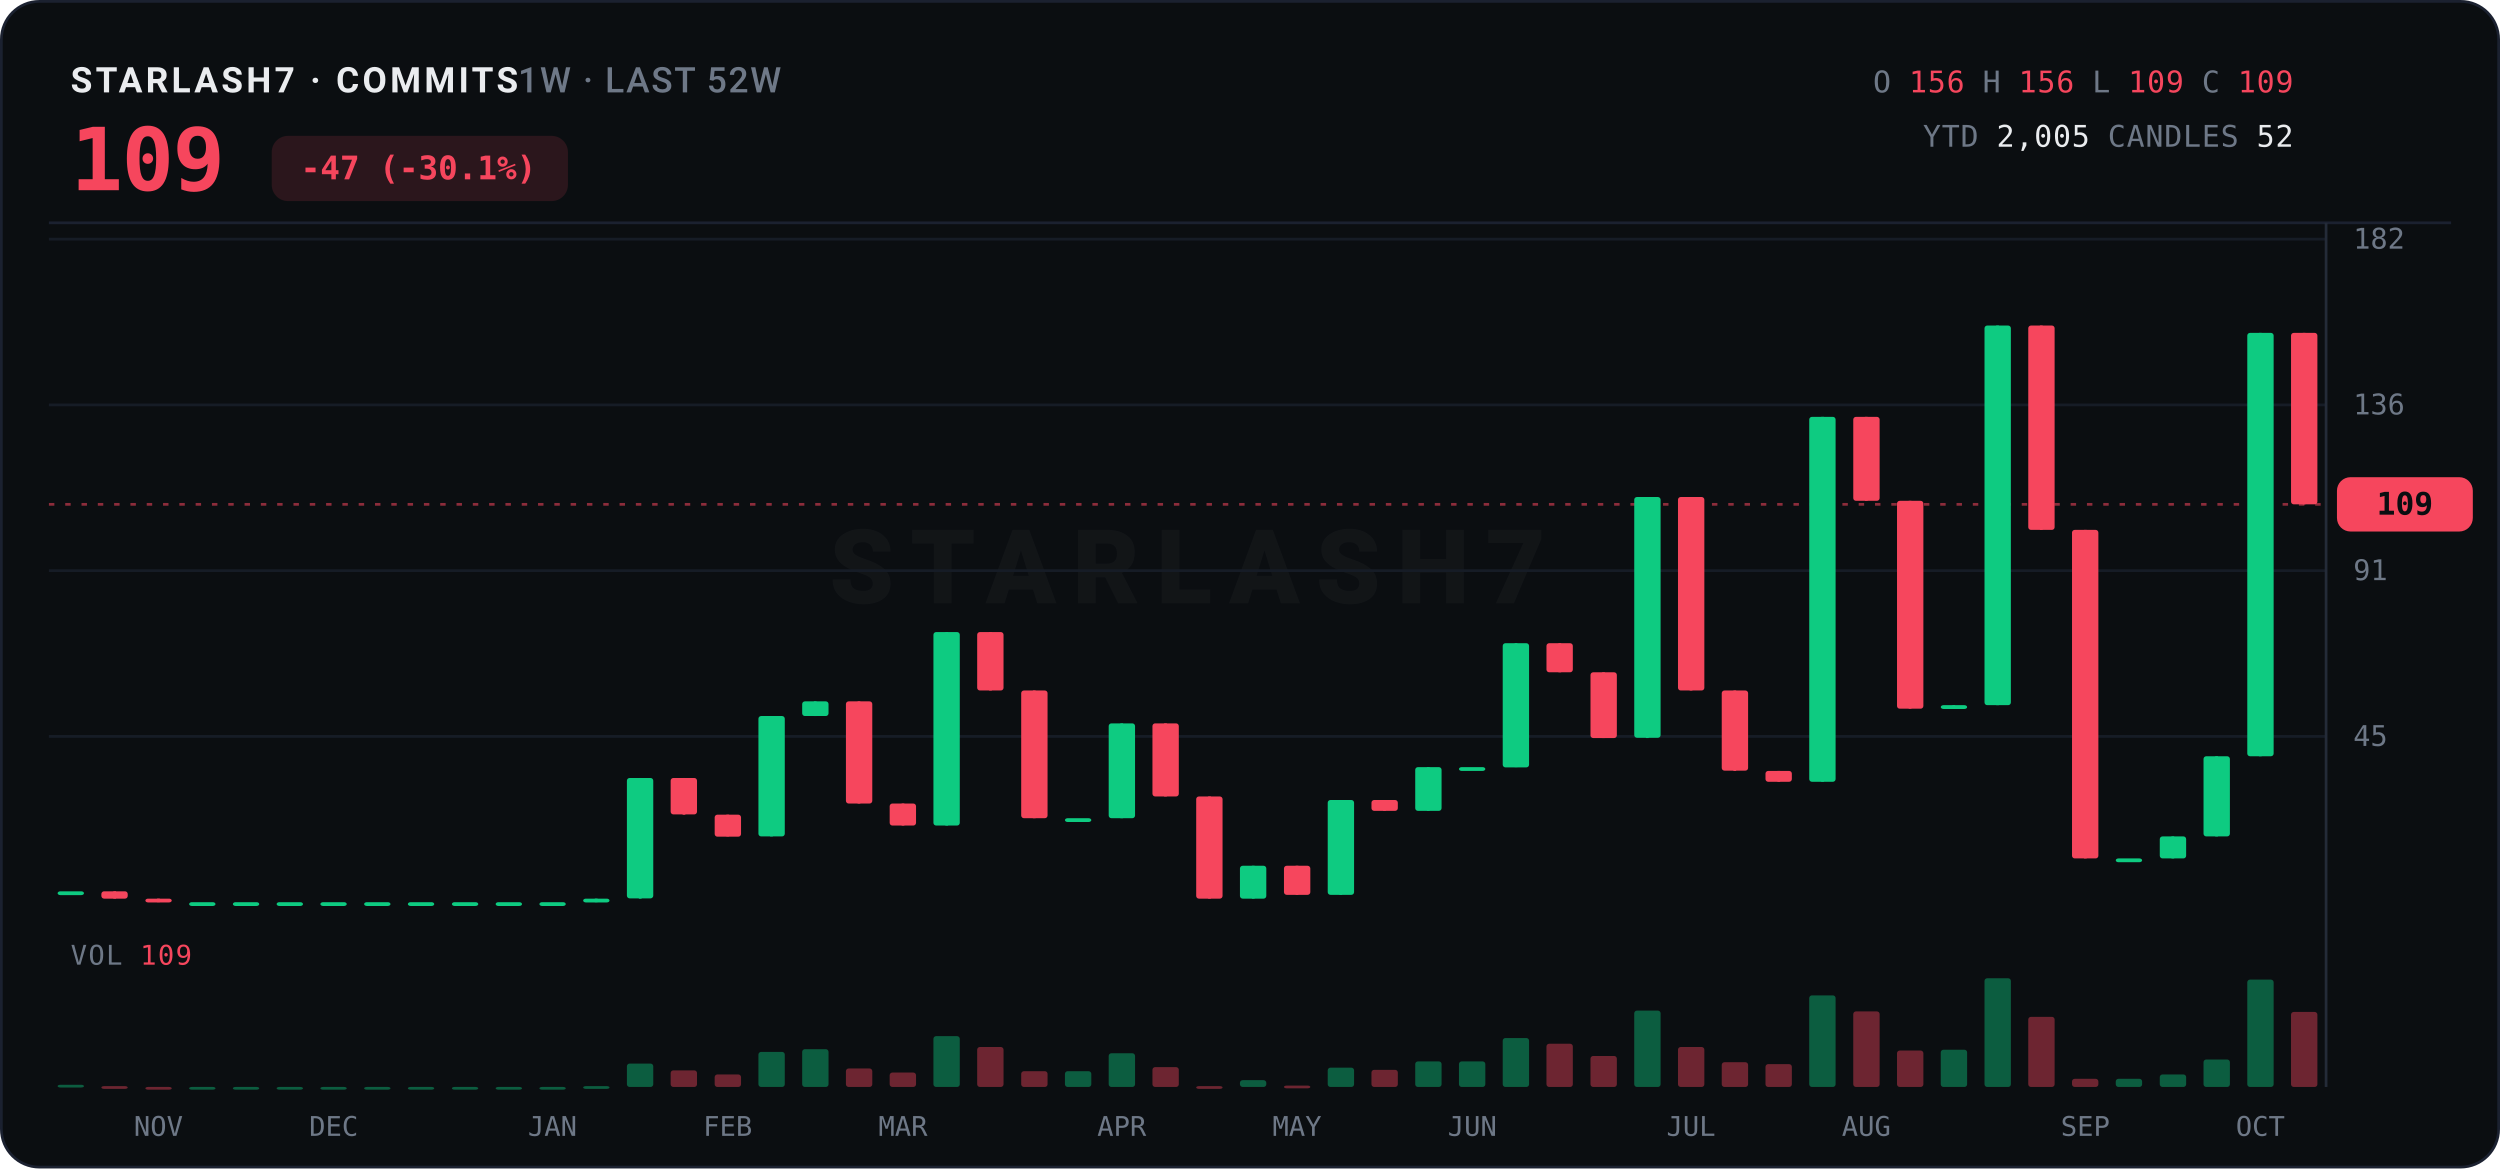
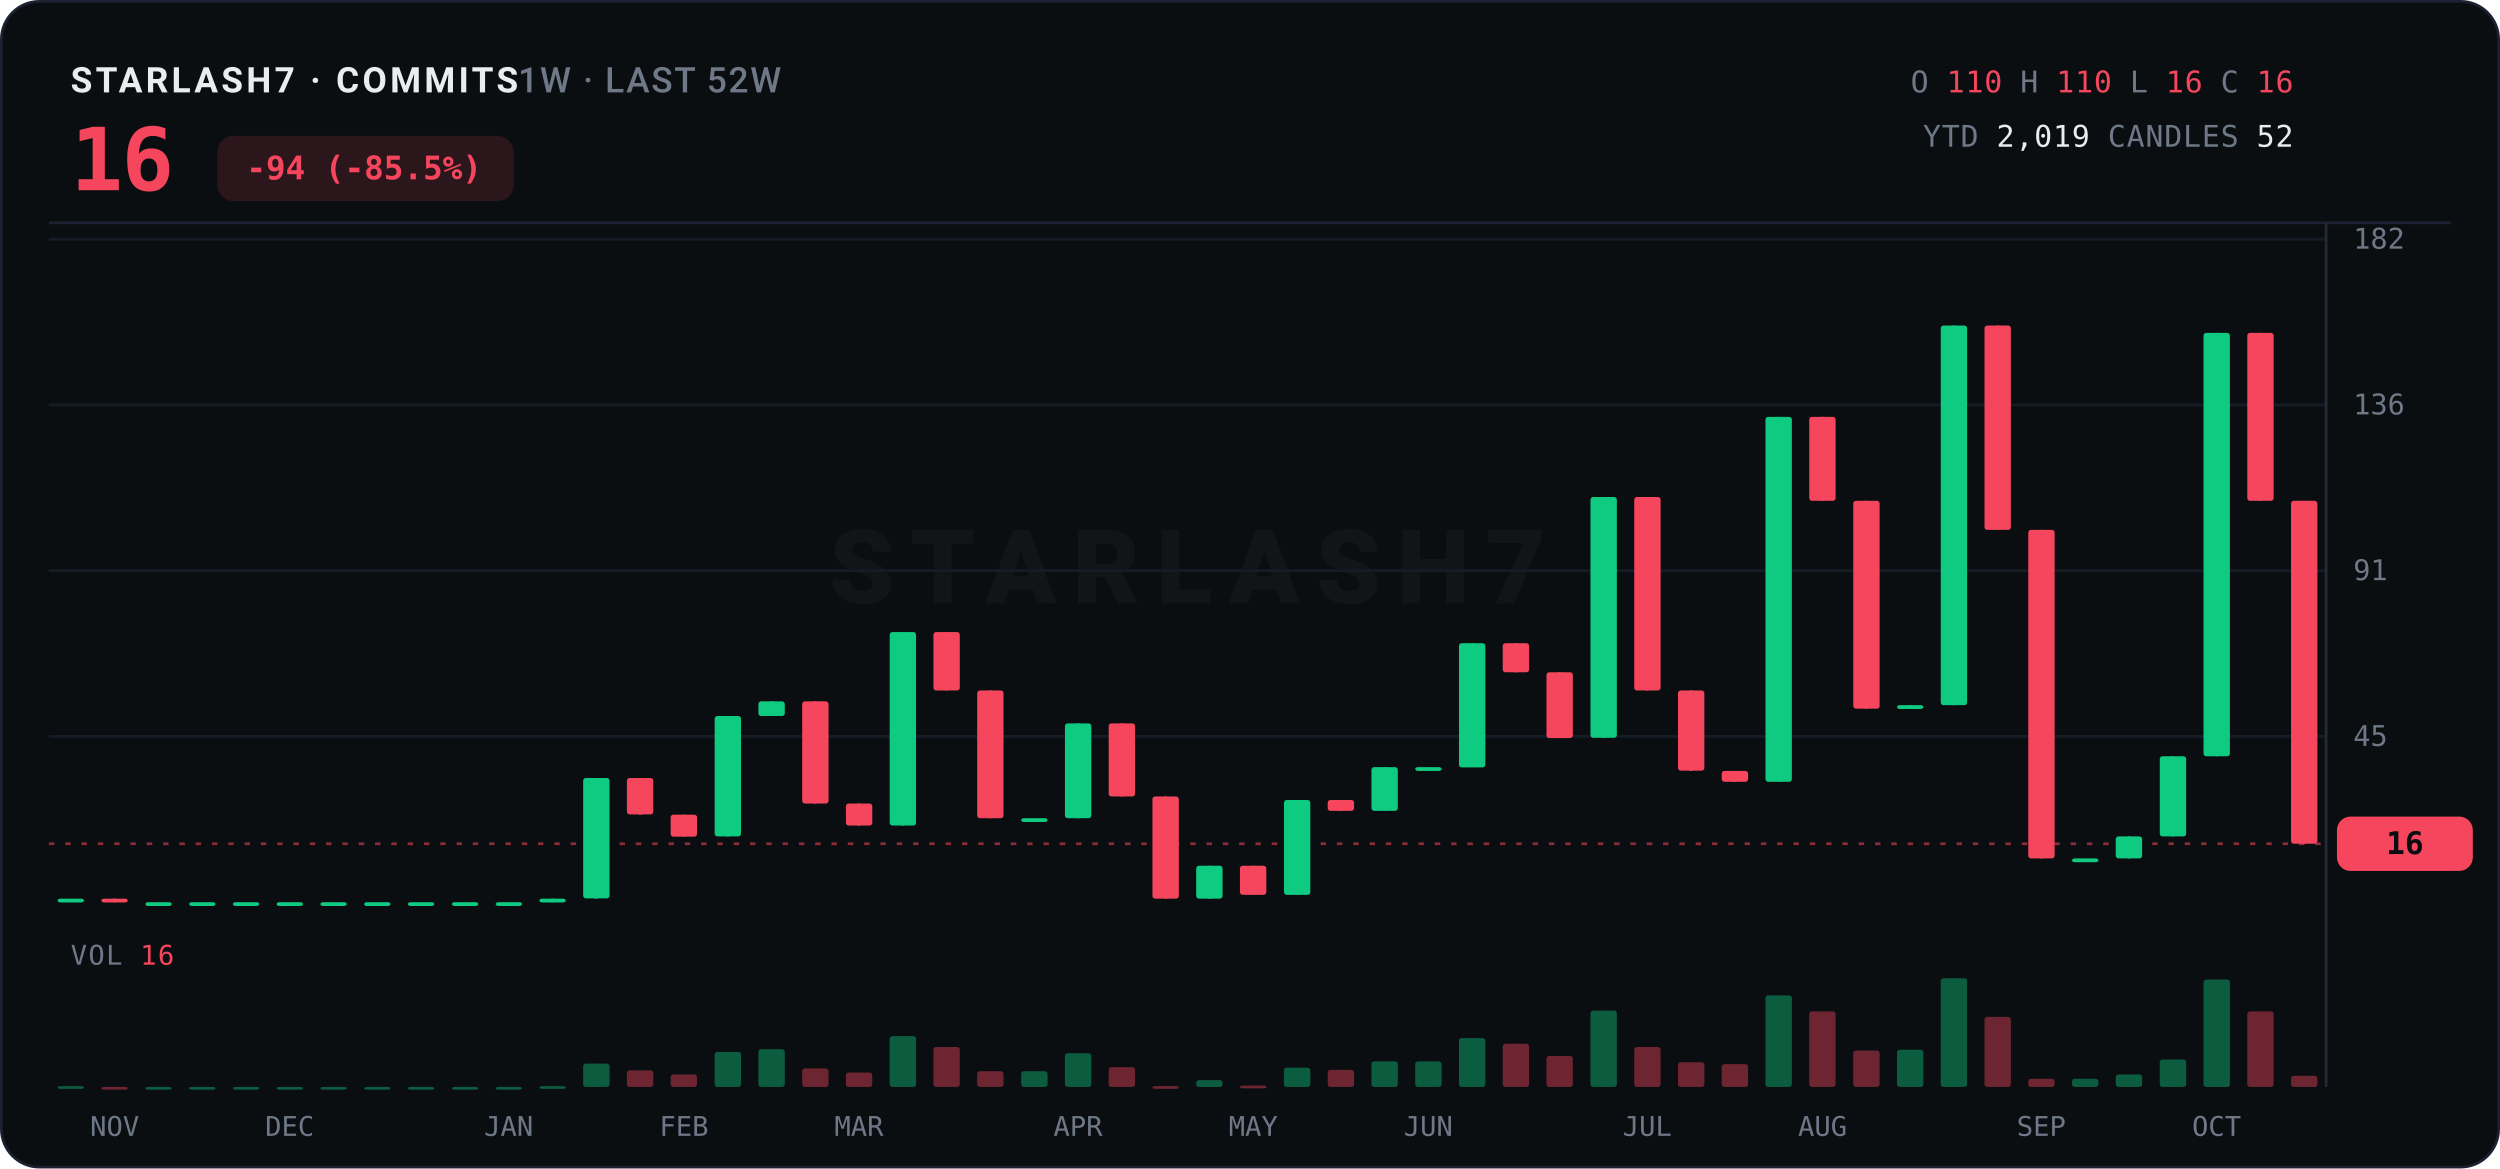
<svg xmlns="http://www.w3.org/2000/svg" width="920" height="430" viewBox="0 0 920 430">
  <rect x="0.5" y="0.5" width="919" height="429" rx="14" fill="#0B0E11" stroke="#1B2130" />
  <text x="26" y="34" font-family="ui-sans-serif,system-ui,-apple-system,'Segoe UI',Roboto,sans-serif" font-size="13" font-weight="700" letter-spacing="1.2" fill="#EAECEF">STARLASH7 · COMMITS<tspan fill="#6E7887" font-weight="500" letter-spacing="0.6">  1W · LAST 52W</tspan>
  </text>
-   <text x="26" y="70" font-family="ui-monospace,'SF Mono',SFMono-Regular,Menlo,Consolas,monospace" font-size="32" font-weight="800" fill="#F6465D" letter-spacing="-0.5">109</text>
-   <rect x="100" y="50" width="109" height="24" rx="6" fill="#F6465D" opacity="0.14" />
-   <text x="154" y="66" text-anchor="middle" font-family="ui-monospace,'SF Mono',SFMono-Regular,Menlo,Consolas,monospace" font-size="12" font-weight="700" fill="#F6465D">-47 (-30.1%)</text>
+   <text x="26" y="70" font-family="ui-monospace,'SF Mono',SFMono-Regular,Menlo,Consolas,monospace" font-size="32" font-weight="800" fill="#F6465D" letter-spacing="-0.5">16</text>
+   <rect x="80" y="50" width="109" height="24" rx="6" fill="#F6465D" opacity="0.14" />
+   <text x="134" y="66" text-anchor="middle" font-family="ui-monospace,'SF Mono',SFMono-Regular,Menlo,Consolas,monospace" font-size="12" font-weight="700" fill="#F6465D">-94 (-85.5%)</text>
  <text x="844" y="34" text-anchor="end" font-family="ui-monospace,'SF Mono',SFMono-Regular,Menlo,Consolas,monospace" font-size="11" letter-spacing="0.3">
    <tspan fill="#6E7887">O</tspan>
-     <tspan fill="#F6465D">156</tspan>
+     <tspan fill="#F6465D">110</tspan>
    <tspan fill="#6E7887">H</tspan>
-     <tspan fill="#F6465D">156</tspan>
+     <tspan fill="#F6465D">110</tspan>
    <tspan fill="#6E7887">L</tspan>
-     <tspan fill="#F6465D">109</tspan>
+     <tspan fill="#F6465D">16</tspan>
    <tspan fill="#6E7887">C</tspan>
-     <tspan fill="#F6465D">109</tspan>
+     <tspan fill="#F6465D">16</tspan>
  </text>
  <text x="844" y="54" text-anchor="end" font-family="ui-monospace,'SF Mono',SFMono-Regular,Menlo,Consolas,monospace" font-size="11" letter-spacing="0.3">
    <tspan fill="#6E7887">YTD</tspan>
-     <tspan fill="#EAECEF">2,005</tspan>
+     <tspan fill="#EAECEF">2,019</tspan>
    <tspan fill="#6E7887">CANDLES</tspan>
    <tspan fill="#EAECEF">52</tspan>
  </text>
  <line x1="18" y1="82" x2="902" y2="82" stroke="#1B2130" stroke-width="1" />
  <text x="437.0" y="222.0" text-anchor="middle" font-family="ui-sans-serif,system-ui,-apple-system,'Segoe UI',Roboto,sans-serif" font-size="38" font-weight="800" letter-spacing="6" fill="#EAECEF" opacity="0.035">STARLASH7</text>
  <line x1="18" y1="271.0" x2="856" y2="271.0" stroke="#161C26" stroke-width="1" />
  <text x="866" y="274.5" font-family="ui-monospace,'SF Mono',SFMono-Regular,Menlo,Consolas,monospace" font-size="10.5" fill="#6E7887">45</text>
  <line x1="18" y1="210.0" x2="856" y2="210.0" stroke="#161C26" stroke-width="1" />
  <text x="866" y="213.5" font-family="ui-monospace,'SF Mono',SFMono-Regular,Menlo,Consolas,monospace" font-size="10.5" fill="#6E7887">91</text>
  <line x1="18" y1="149.0" x2="856" y2="149.0" stroke="#161C26" stroke-width="1" />
  <text x="866" y="152.5" font-family="ui-monospace,'SF Mono',SFMono-Regular,Menlo,Consolas,monospace" font-size="10.5" fill="#6E7887">136</text>
  <line x1="18" y1="88.0" x2="856" y2="88.0" stroke="#161C26" stroke-width="1" />
  <text x="866" y="91.5" font-family="ui-monospace,'SF Mono',SFMono-Regular,Menlo,Consolas,monospace" font-size="10.5" fill="#6E7887">182</text>
  <line x1="856" y1="82" x2="856" y2="400" stroke="#242B38" stroke-width="1" />
-   <line x1="18" y1="185.6" x2="856" y2="185.6" stroke="#F6465D" stroke-width="1" stroke-dasharray="2 4" opacity="0.55" />
-   <rect x="860" y="175.6" width="50" height="20" rx="5" fill="#F6465D" />
-   <text x="885.0" y="189.4" text-anchor="middle" font-family="ui-monospace,'SF Mono',SFMono-Regular,Menlo,Consolas,monospace" font-size="11.5" font-weight="800" fill="#0B0E11">109</text>
-   <line x1="26.1" y1="328.0" x2="26.1" y2="328.0" stroke="#0ECB81" stroke-width="1" />
-   <rect x="21.2" y="328.0" width="9.7" height="1.4" rx="1" fill="#0ECB81" />
-   <line x1="42.2" y1="328.0" x2="42.2" y2="330.7" stroke="#F6465D" stroke-width="1" />
-   <rect x="37.3" y="328.0" width="9.7" height="2.7" rx="1" fill="#F6465D" />
-   <line x1="58.3" y1="330.7" x2="58.3" y2="332.0" stroke="#F6465D" stroke-width="1" />
-   <rect x="53.5" y="330.7" width="9.7" height="1.4" rx="1" fill="#F6465D" />
+   <line x1="18" y1="310.5" x2="856" y2="310.5" stroke="#F6465D" stroke-width="1" stroke-dasharray="2 4" opacity="0.55" />
+   <rect x="860" y="300.5" width="50" height="20" rx="5" fill="#F6465D" />
+   <text x="885.0" y="314.3" text-anchor="middle" font-family="ui-monospace,'SF Mono',SFMono-Regular,Menlo,Consolas,monospace" font-size="11.5" font-weight="800" fill="#0B0E11">16</text>
+   <line x1="26.1" y1="330.7" x2="26.1" y2="330.7" stroke="#0ECB81" stroke-width="1" />
+   <rect x="21.2" y="330.7" width="9.7" height="1.4" rx="1" fill="#0ECB81" />
+   <line x1="42.2" y1="330.7" x2="42.2" y2="332.0" stroke="#F6465D" stroke-width="1" />
+   <rect x="37.3" y="330.7" width="9.7" height="1.4" rx="1" fill="#F6465D" />
+   <line x1="58.3" y1="332.0" x2="58.3" y2="332.0" stroke="#0ECB81" stroke-width="1" />
+   <rect x="53.5" y="332.0" width="9.7" height="1.4" rx="1" fill="#0ECB81" />
  <line x1="74.4" y1="332.0" x2="74.4" y2="332.0" stroke="#0ECB81" stroke-width="1" />
  <rect x="69.6" y="332.0" width="9.7" height="1.4" rx="1" fill="#0ECB81" />
  <line x1="90.5" y1="332.0" x2="90.5" y2="332.0" stroke="#0ECB81" stroke-width="1" />
  <rect x="85.7" y="332.0" width="9.7" height="1.4" rx="1" fill="#0ECB81" />
  <line x1="106.6" y1="332.0" x2="106.6" y2="332.0" stroke="#0ECB81" stroke-width="1" />
  <rect x="101.8" y="332.0" width="9.7" height="1.4" rx="1" fill="#0ECB81" />
  <line x1="122.8" y1="332.0" x2="122.8" y2="332.0" stroke="#0ECB81" stroke-width="1" />
  <rect x="117.9" y="332.0" width="9.7" height="1.4" rx="1" fill="#0ECB81" />
  <line x1="138.9" y1="332.0" x2="138.9" y2="332.0" stroke="#0ECB81" stroke-width="1" />
  <rect x="134.0" y="332.0" width="9.7" height="1.4" rx="1" fill="#0ECB81" />
  <line x1="155.0" y1="332.0" x2="155.0" y2="332.0" stroke="#0ECB81" stroke-width="1" />
  <rect x="150.1" y="332.0" width="9.7" height="1.4" rx="1" fill="#0ECB81" />
  <line x1="171.1" y1="332.0" x2="171.1" y2="332.0" stroke="#0ECB81" stroke-width="1" />
  <rect x="166.3" y="332.0" width="9.7" height="1.4" rx="1" fill="#0ECB81" />
  <line x1="187.2" y1="332.0" x2="187.2" y2="332.0" stroke="#0ECB81" stroke-width="1" />
  <rect x="182.4" y="332.0" width="9.7" height="1.4" rx="1" fill="#0ECB81" />
-   <line x1="203.3" y1="332.0" x2="203.3" y2="332.0" stroke="#0ECB81" stroke-width="1" />
-   <rect x="198.5" y="332.0" width="9.7" height="1.4" rx="1" fill="#0ECB81" />
-   <line x1="219.4" y1="330.7" x2="219.4" y2="332.0" stroke="#0ECB81" stroke-width="1" />
-   <rect x="214.6" y="330.7" width="9.7" height="1.4" rx="1" fill="#0ECB81" />
-   <line x1="235.6" y1="286.3" x2="235.6" y2="330.7" stroke="#0ECB81" stroke-width="1" />
-   <rect x="230.7" y="286.3" width="9.7" height="44.3" rx="1" fill="#0ECB81" />
-   <line x1="251.7" y1="286.3" x2="251.7" y2="299.8" stroke="#F6465D" stroke-width="1" />
-   <rect x="246.8" y="286.3" width="9.7" height="13.4" rx="1" fill="#F6465D" />
-   <line x1="267.8" y1="299.8" x2="267.8" y2="307.8" stroke="#F6465D" stroke-width="1" />
-   <rect x="263.0" y="299.8" width="9.7" height="8.1" rx="1" fill="#F6465D" />
-   <line x1="283.9" y1="263.5" x2="283.9" y2="307.8" stroke="#0ECB81" stroke-width="1" />
-   <rect x="279.1" y="263.5" width="9.7" height="44.3" rx="1" fill="#0ECB81" />
-   <line x1="300.0" y1="258.1" x2="300.0" y2="263.5" stroke="#0ECB81" stroke-width="1" />
-   <rect x="295.2" y="258.1" width="9.7" height="5.4" rx="1" fill="#0ECB81" />
-   <line x1="316.1" y1="258.1" x2="316.1" y2="295.7" stroke="#F6465D" stroke-width="1" />
-   <rect x="311.3" y="258.1" width="9.7" height="37.6" rx="1" fill="#F6465D" />
-   <line x1="332.3" y1="295.7" x2="332.3" y2="303.8" stroke="#F6465D" stroke-width="1" />
-   <rect x="327.4" y="295.7" width="9.7" height="8.1" rx="1" fill="#F6465D" />
-   <line x1="348.4" y1="232.6" x2="348.4" y2="303.8" stroke="#0ECB81" stroke-width="1" />
-   <rect x="343.5" y="232.6" width="9.7" height="71.2" rx="1" fill="#0ECB81" />
-   <line x1="364.5" y1="232.6" x2="364.5" y2="254.1" stroke="#F6465D" stroke-width="1" />
-   <rect x="359.6" y="232.6" width="9.7" height="21.5" rx="1" fill="#F6465D" />
-   <line x1="380.6" y1="254.1" x2="380.6" y2="301.1" stroke="#F6465D" stroke-width="1" />
-   <rect x="375.8" y="254.1" width="9.7" height="47.0" rx="1" fill="#F6465D" />
-   <line x1="396.7" y1="301.1" x2="396.7" y2="301.1" stroke="#0ECB81" stroke-width="1" />
-   <rect x="391.9" y="301.1" width="9.7" height="1.4" rx="1" fill="#0ECB81" />
-   <line x1="412.8" y1="266.2" x2="412.8" y2="301.1" stroke="#0ECB81" stroke-width="1" />
-   <rect x="408.0" y="266.2" width="9.7" height="34.9" rx="1" fill="#0ECB81" />
-   <line x1="428.9" y1="266.2" x2="428.9" y2="293.1" stroke="#F6465D" stroke-width="1" />
-   <rect x="424.1" y="266.2" width="9.7" height="26.9" rx="1" fill="#F6465D" />
-   <line x1="445.1" y1="293.1" x2="445.1" y2="330.7" stroke="#F6465D" stroke-width="1" />
-   <rect x="440.2" y="293.1" width="9.7" height="37.6" rx="1" fill="#F6465D" />
-   <line x1="461.2" y1="318.6" x2="461.2" y2="330.7" stroke="#0ECB81" stroke-width="1" />
-   <rect x="456.3" y="318.6" width="9.7" height="12.1" rx="1" fill="#0ECB81" />
-   <line x1="477.3" y1="318.6" x2="477.3" y2="329.3" stroke="#F6465D" stroke-width="1" />
-   <rect x="472.5" y="318.6" width="9.7" height="10.7" rx="1" fill="#F6465D" />
-   <line x1="493.4" y1="294.4" x2="493.4" y2="329.3" stroke="#0ECB81" stroke-width="1" />
-   <rect x="488.6" y="294.4" width="9.7" height="34.9" rx="1" fill="#0ECB81" />
-   <line x1="509.5" y1="294.4" x2="509.5" y2="298.4" stroke="#F6465D" stroke-width="1" />
-   <rect x="504.7" y="294.4" width="9.7" height="4.0" rx="1" fill="#F6465D" />
-   <line x1="525.6" y1="282.3" x2="525.6" y2="298.4" stroke="#0ECB81" stroke-width="1" />
-   <rect x="520.8" y="282.3" width="9.7" height="16.1" rx="1" fill="#0ECB81" />
-   <line x1="541.8" y1="282.3" x2="541.8" y2="282.3" stroke="#0ECB81" stroke-width="1" />
-   <rect x="536.9" y="282.3" width="9.7" height="1.4" rx="1" fill="#0ECB81" />
-   <line x1="557.9" y1="236.7" x2="557.9" y2="282.3" stroke="#0ECB81" stroke-width="1" />
-   <rect x="553.0" y="236.7" width="9.7" height="45.7" rx="1" fill="#0ECB81" />
-   <line x1="574.0" y1="236.7" x2="574.0" y2="247.4" stroke="#F6465D" stroke-width="1" />
-   <rect x="569.1" y="236.7" width="9.7" height="10.7" rx="1" fill="#F6465D" />
-   <line x1="590.1" y1="247.4" x2="590.1" y2="271.6" stroke="#F6465D" stroke-width="1" />
-   <rect x="585.3" y="247.4" width="9.7" height="24.2" rx="1" fill="#F6465D" />
-   <line x1="606.2" y1="182.9" x2="606.2" y2="271.6" stroke="#0ECB81" stroke-width="1" />
-   <rect x="601.4" y="182.9" width="9.7" height="88.6" rx="1" fill="#0ECB81" />
-   <line x1="622.3" y1="182.9" x2="622.3" y2="254.1" stroke="#F6465D" stroke-width="1" />
-   <rect x="617.5" y="182.9" width="9.7" height="71.2" rx="1" fill="#F6465D" />
-   <line x1="638.4" y1="254.1" x2="638.4" y2="283.7" stroke="#F6465D" stroke-width="1" />
-   <rect x="633.6" y="254.1" width="9.7" height="29.5" rx="1" fill="#F6465D" />
-   <line x1="654.6" y1="283.7" x2="654.6" y2="287.7" stroke="#F6465D" stroke-width="1" />
-   <rect x="649.7" y="283.7" width="9.7" height="4.0" rx="1" fill="#F6465D" />
-   <line x1="670.7" y1="153.4" x2="670.7" y2="287.7" stroke="#0ECB81" stroke-width="1" />
-   <rect x="665.8" y="153.4" width="9.7" height="134.3" rx="1" fill="#0ECB81" />
-   <line x1="686.8" y1="153.4" x2="686.8" y2="184.3" stroke="#F6465D" stroke-width="1" />
-   <rect x="682.0" y="153.4" width="9.7" height="30.9" rx="1" fill="#F6465D" />
-   <line x1="702.9" y1="184.3" x2="702.9" y2="260.8" stroke="#F6465D" stroke-width="1" />
-   <rect x="698.1" y="184.3" width="9.7" height="76.5" rx="1" fill="#F6465D" />
-   <line x1="719.0" y1="259.5" x2="719.0" y2="260.8" stroke="#0ECB81" stroke-width="1" />
-   <rect x="714.2" y="259.5" width="9.7" height="1.4" rx="1" fill="#0ECB81" />
-   <line x1="735.1" y1="119.8" x2="735.1" y2="259.5" stroke="#0ECB81" stroke-width="1" />
-   <rect x="730.3" y="119.8" width="9.7" height="139.7" rx="1" fill="#0ECB81" />
-   <line x1="751.2" y1="119.8" x2="751.2" y2="195.0" stroke="#F6465D" stroke-width="1" />
-   <rect x="746.4" y="119.8" width="9.7" height="75.2" rx="1" fill="#F6465D" />
-   <line x1="767.4" y1="195.0" x2="767.4" y2="315.9" stroke="#F6465D" stroke-width="1" />
-   <rect x="762.5" y="195.0" width="9.7" height="120.9" rx="1" fill="#F6465D" />
-   <line x1="783.5" y1="315.9" x2="783.5" y2="315.9" stroke="#0ECB81" stroke-width="1" />
-   <rect x="778.6" y="315.9" width="9.7" height="1.4" rx="1" fill="#0ECB81" />
-   <line x1="799.6" y1="307.8" x2="799.6" y2="315.9" stroke="#0ECB81" stroke-width="1" />
-   <rect x="794.8" y="307.8" width="9.7" height="8.1" rx="1" fill="#0ECB81" />
-   <line x1="815.7" y1="278.3" x2="815.7" y2="307.8" stroke="#0ECB81" stroke-width="1" />
-   <rect x="810.9" y="278.3" width="9.7" height="29.5" rx="1" fill="#0ECB81" />
-   <line x1="831.8" y1="122.5" x2="831.8" y2="278.3" stroke="#0ECB81" stroke-width="1" />
-   <rect x="827.0" y="122.5" width="9.7" height="155.8" rx="1" fill="#0ECB81" />
-   <line x1="847.9" y1="122.5" x2="847.9" y2="185.6" stroke="#F6465D" stroke-width="1" />
-   <rect x="843.1" y="122.5" width="9.7" height="63.1" rx="1" fill="#F6465D" />
-   <text x="26" y="355" font-family="ui-monospace,'SF Mono',SFMono-Regular,Menlo,Consolas,monospace" font-size="10" letter-spacing="0.5" fill="#6E7887">VOL <tspan fill="#F6465D">109</tspan>
-   </text>
-   <rect x="21.2" y="399.2" width="9.7" height="1.0" rx="1" fill="#0ECB81" opacity="0.42" />
-   <rect x="37.3" y="399.7" width="9.7" height="1.0" rx="1" fill="#F6465D" opacity="0.42" />
-   <rect x="53.5" y="400.0" width="9.7" height="1.0" rx="1" fill="#F6465D" opacity="0.42" />
+   <line x1="203.3" y1="330.7" x2="203.3" y2="332.0" stroke="#0ECB81" stroke-width="1" />
+   <rect x="198.5" y="330.7" width="9.7" height="1.4" rx="1" fill="#0ECB81" />
+   <line x1="219.4" y1="286.3" x2="219.4" y2="330.7" stroke="#0ECB81" stroke-width="1" />
+   <rect x="214.6" y="286.3" width="9.7" height="44.3" rx="1" fill="#0ECB81" />
+   <line x1="235.6" y1="286.3" x2="235.6" y2="299.8" stroke="#F6465D" stroke-width="1" />
+   <rect x="230.7" y="286.3" width="9.7" height="13.4" rx="1" fill="#F6465D" />
+   <line x1="251.7" y1="299.8" x2="251.7" y2="307.8" stroke="#F6465D" stroke-width="1" />
+   <rect x="246.8" y="299.8" width="9.7" height="8.1" rx="1" fill="#F6465D" />
+   <line x1="267.8" y1="263.5" x2="267.8" y2="307.8" stroke="#0ECB81" stroke-width="1" />
+   <rect x="263.0" y="263.5" width="9.7" height="44.3" rx="1" fill="#0ECB81" />
+   <line x1="283.9" y1="258.1" x2="283.9" y2="263.5" stroke="#0ECB81" stroke-width="1" />
+   <rect x="279.1" y="258.1" width="9.7" height="5.4" rx="1" fill="#0ECB81" />
+   <line x1="300.0" y1="258.1" x2="300.0" y2="295.7" stroke="#F6465D" stroke-width="1" />
+   <rect x="295.2" y="258.1" width="9.7" height="37.6" rx="1" fill="#F6465D" />
+   <line x1="316.1" y1="295.7" x2="316.1" y2="303.8" stroke="#F6465D" stroke-width="1" />
+   <rect x="311.3" y="295.7" width="9.7" height="8.1" rx="1" fill="#F6465D" />
+   <line x1="332.3" y1="232.6" x2="332.3" y2="303.8" stroke="#0ECB81" stroke-width="1" />
+   <rect x="327.4" y="232.6" width="9.7" height="71.2" rx="1" fill="#0ECB81" />
+   <line x1="348.4" y1="232.6" x2="348.4" y2="254.1" stroke="#F6465D" stroke-width="1" />
+   <rect x="343.5" y="232.6" width="9.7" height="21.5" rx="1" fill="#F6465D" />
+   <line x1="364.5" y1="254.1" x2="364.5" y2="301.1" stroke="#F6465D" stroke-width="1" />
+   <rect x="359.6" y="254.1" width="9.7" height="47.0" rx="1" fill="#F6465D" />
+   <line x1="380.6" y1="301.1" x2="380.6" y2="301.1" stroke="#0ECB81" stroke-width="1" />
+   <rect x="375.8" y="301.1" width="9.7" height="1.4" rx="1" fill="#0ECB81" />
+   <line x1="396.7" y1="266.2" x2="396.7" y2="301.1" stroke="#0ECB81" stroke-width="1" />
+   <rect x="391.9" y="266.2" width="9.7" height="34.9" rx="1" fill="#0ECB81" />
+   <line x1="412.8" y1="266.2" x2="412.8" y2="293.1" stroke="#F6465D" stroke-width="1" />
+   <rect x="408.0" y="266.2" width="9.7" height="26.9" rx="1" fill="#F6465D" />
+   <line x1="428.9" y1="293.1" x2="428.9" y2="330.7" stroke="#F6465D" stroke-width="1" />
+   <rect x="424.1" y="293.1" width="9.7" height="37.6" rx="1" fill="#F6465D" />
+   <line x1="445.1" y1="318.6" x2="445.1" y2="330.7" stroke="#0ECB81" stroke-width="1" />
+   <rect x="440.2" y="318.6" width="9.7" height="12.1" rx="1" fill="#0ECB81" />
+   <line x1="461.2" y1="318.6" x2="461.2" y2="329.3" stroke="#F6465D" stroke-width="1" />
+   <rect x="456.3" y="318.6" width="9.7" height="10.7" rx="1" fill="#F6465D" />
+   <line x1="477.3" y1="294.4" x2="477.3" y2="329.3" stroke="#0ECB81" stroke-width="1" />
+   <rect x="472.5" y="294.4" width="9.7" height="34.9" rx="1" fill="#0ECB81" />
+   <line x1="493.4" y1="294.4" x2="493.4" y2="298.4" stroke="#F6465D" stroke-width="1" />
+   <rect x="488.6" y="294.4" width="9.7" height="4.0" rx="1" fill="#F6465D" />
+   <line x1="509.5" y1="282.3" x2="509.5" y2="298.4" stroke="#0ECB81" stroke-width="1" />
+   <rect x="504.7" y="282.3" width="9.7" height="16.1" rx="1" fill="#0ECB81" />
+   <line x1="525.6" y1="282.3" x2="525.6" y2="282.3" stroke="#0ECB81" stroke-width="1" />
+   <rect x="520.8" y="282.3" width="9.7" height="1.4" rx="1" fill="#0ECB81" />
+   <line x1="541.8" y1="236.7" x2="541.8" y2="282.3" stroke="#0ECB81" stroke-width="1" />
+   <rect x="536.9" y="236.7" width="9.7" height="45.7" rx="1" fill="#0ECB81" />
+   <line x1="557.9" y1="236.7" x2="557.9" y2="247.4" stroke="#F6465D" stroke-width="1" />
+   <rect x="553.0" y="236.7" width="9.7" height="10.7" rx="1" fill="#F6465D" />
+   <line x1="574.0" y1="247.4" x2="574.0" y2="271.6" stroke="#F6465D" stroke-width="1" />
+   <rect x="569.1" y="247.4" width="9.7" height="24.2" rx="1" fill="#F6465D" />
+   <line x1="590.1" y1="182.9" x2="590.1" y2="271.6" stroke="#0ECB81" stroke-width="1" />
+   <rect x="585.3" y="182.9" width="9.7" height="88.6" rx="1" fill="#0ECB81" />
+   <line x1="606.2" y1="182.9" x2="606.2" y2="254.1" stroke="#F6465D" stroke-width="1" />
+   <rect x="601.4" y="182.9" width="9.7" height="71.2" rx="1" fill="#F6465D" />
+   <line x1="622.3" y1="254.1" x2="622.3" y2="283.7" stroke="#F6465D" stroke-width="1" />
+   <rect x="617.5" y="254.1" width="9.7" height="29.5" rx="1" fill="#F6465D" />
+   <line x1="638.4" y1="283.7" x2="638.4" y2="287.7" stroke="#F6465D" stroke-width="1" />
+   <rect x="633.6" y="283.7" width="9.7" height="4.0" rx="1" fill="#F6465D" />
+   <line x1="654.6" y1="153.4" x2="654.6" y2="287.7" stroke="#0ECB81" stroke-width="1" />
+   <rect x="649.7" y="153.4" width="9.7" height="134.3" rx="1" fill="#0ECB81" />
+   <line x1="670.7" y1="153.4" x2="670.7" y2="184.3" stroke="#F6465D" stroke-width="1" />
+   <rect x="665.8" y="153.4" width="9.7" height="30.9" rx="1" fill="#F6465D" />
+   <line x1="686.8" y1="184.3" x2="686.8" y2="260.8" stroke="#F6465D" stroke-width="1" />
+   <rect x="682.0" y="184.3" width="9.7" height="76.5" rx="1" fill="#F6465D" />
+   <line x1="702.9" y1="259.5" x2="702.9" y2="260.8" stroke="#0ECB81" stroke-width="1" />
+   <rect x="698.1" y="259.5" width="9.7" height="1.4" rx="1" fill="#0ECB81" />
+   <line x1="719.0" y1="119.8" x2="719.0" y2="259.5" stroke="#0ECB81" stroke-width="1" />
+   <rect x="714.2" y="119.8" width="9.7" height="139.7" rx="1" fill="#0ECB81" />
+   <line x1="735.1" y1="119.8" x2="735.1" y2="195.0" stroke="#F6465D" stroke-width="1" />
+   <rect x="730.3" y="119.8" width="9.7" height="75.2" rx="1" fill="#F6465D" />
+   <line x1="751.2" y1="195.0" x2="751.2" y2="315.9" stroke="#F6465D" stroke-width="1" />
+   <rect x="746.4" y="195.0" width="9.7" height="120.9" rx="1" fill="#F6465D" />
+   <line x1="767.4" y1="315.9" x2="767.4" y2="315.9" stroke="#0ECB81" stroke-width="1" />
+   <rect x="762.5" y="315.9" width="9.7" height="1.4" rx="1" fill="#0ECB81" />
+   <line x1="783.5" y1="307.8" x2="783.5" y2="315.9" stroke="#0ECB81" stroke-width="1" />
+   <rect x="778.6" y="307.8" width="9.7" height="8.1" rx="1" fill="#0ECB81" />
+   <line x1="799.6" y1="278.3" x2="799.6" y2="307.8" stroke="#0ECB81" stroke-width="1" />
+   <rect x="794.8" y="278.3" width="9.7" height="29.5" rx="1" fill="#0ECB81" />
+   <line x1="815.7" y1="122.5" x2="815.7" y2="278.3" stroke="#0ECB81" stroke-width="1" />
+   <rect x="810.9" y="122.5" width="9.7" height="155.8" rx="1" fill="#0ECB81" />
+   <line x1="831.8" y1="122.5" x2="831.8" y2="184.3" stroke="#F6465D" stroke-width="1" />
+   <rect x="827.0" y="122.5" width="9.7" height="61.8" rx="1" fill="#F6465D" />
+   <line x1="847.9" y1="184.3" x2="847.9" y2="310.5" stroke="#F6465D" stroke-width="1" />
+   <rect x="843.1" y="184.3" width="9.7" height="126.2" rx="1" fill="#F6465D" />
+   <text x="26" y="355" font-family="ui-monospace,'SF Mono',SFMono-Regular,Menlo,Consolas,monospace" font-size="10" letter-spacing="0.5" fill="#6E7887">VOL <tspan fill="#F6465D">16</tspan>
+   </text>
+   <rect x="21.2" y="399.7" width="9.7" height="1.0" rx="1" fill="#0ECB81" opacity="0.42" />
+   <rect x="37.3" y="400.0" width="9.7" height="1.0" rx="1" fill="#F6465D" opacity="0.42" />
+   <rect x="53.5" y="400.0" width="9.7" height="1.0" rx="1" fill="#0ECB81" opacity="0.42" />
  <rect x="69.6" y="400.0" width="9.7" height="1.0" rx="1" fill="#0ECB81" opacity="0.42" />
  <rect x="85.7" y="400.0" width="9.7" height="1.0" rx="1" fill="#0ECB81" opacity="0.42" />
  <rect x="101.8" y="400.0" width="9.7" height="1.0" rx="1" fill="#0ECB81" opacity="0.42" />
  <rect x="117.9" y="400.0" width="9.7" height="1.0" rx="1" fill="#0ECB81" opacity="0.42" />
  <rect x="134.0" y="400.0" width="9.7" height="1.0" rx="1" fill="#0ECB81" opacity="0.42" />
  <rect x="150.1" y="400.0" width="9.7" height="1.0" rx="1" fill="#0ECB81" opacity="0.42" />
  <rect x="166.3" y="400.0" width="9.7" height="1.0" rx="1" fill="#0ECB81" opacity="0.42" />
  <rect x="182.4" y="400.0" width="9.7" height="1.0" rx="1" fill="#0ECB81" opacity="0.42" />
-   <rect x="198.5" y="400.0" width="9.7" height="1.0" rx="1" fill="#0ECB81" opacity="0.42" />
-   <rect x="214.6" y="399.7" width="9.7" height="1.0" rx="1" fill="#0ECB81" opacity="0.42" />
-   <rect x="230.7" y="391.4" width="9.7" height="8.6" rx="1" fill="#0ECB81" opacity="0.42" />
-   <rect x="246.8" y="393.9" width="9.7" height="6.1" rx="1" fill="#F6465D" opacity="0.42" />
-   <rect x="263.0" y="395.4" width="9.7" height="4.6" rx="1" fill="#F6465D" opacity="0.42" />
-   <rect x="279.1" y="387.1" width="9.7" height="12.9" rx="1" fill="#0ECB81" opacity="0.42" />
-   <rect x="295.2" y="386.1" width="9.7" height="13.9" rx="1" fill="#0ECB81" opacity="0.42" />
-   <rect x="311.3" y="393.2" width="9.7" height="6.8" rx="1" fill="#F6465D" opacity="0.42" />
-   <rect x="327.4" y="394.7" width="9.7" height="5.3" rx="1" fill="#F6465D" opacity="0.42" />
-   <rect x="343.5" y="381.3" width="9.7" height="18.7" rx="1" fill="#0ECB81" opacity="0.42" />
-   <rect x="359.6" y="385.3" width="9.7" height="14.7" rx="1" fill="#F6465D" opacity="0.42" />
-   <rect x="375.8" y="394.2" width="9.7" height="5.8" rx="1" fill="#F6465D" opacity="0.42" />
-   <rect x="391.9" y="394.2" width="9.7" height="5.8" rx="1" fill="#0ECB81" opacity="0.42" />
-   <rect x="408.0" y="387.6" width="9.7" height="12.4" rx="1" fill="#0ECB81" opacity="0.42" />
-   <rect x="424.1" y="392.7" width="9.7" height="7.3" rx="1" fill="#F6465D" opacity="0.42" />
-   <rect x="440.2" y="399.7" width="9.7" height="1.0" rx="1" fill="#F6465D" opacity="0.42" />
-   <rect x="456.3" y="397.5" width="9.7" height="2.5" rx="1" fill="#0ECB81" opacity="0.42" />
-   <rect x="472.5" y="399.5" width="9.7" height="1.0" rx="1" fill="#F6465D" opacity="0.42" />
-   <rect x="488.6" y="392.9" width="9.7" height="7.1" rx="1" fill="#0ECB81" opacity="0.42" />
-   <rect x="504.7" y="393.7" width="9.7" height="6.3" rx="1" fill="#F6465D" opacity="0.42" />
+   <rect x="198.5" y="399.7" width="9.7" height="1.0" rx="1" fill="#0ECB81" opacity="0.42" />
+   <rect x="214.6" y="391.4" width="9.7" height="8.6" rx="1" fill="#0ECB81" opacity="0.42" />
+   <rect x="230.7" y="393.9" width="9.7" height="6.1" rx="1" fill="#F6465D" opacity="0.42" />
+   <rect x="246.8" y="395.4" width="9.7" height="4.6" rx="1" fill="#F6465D" opacity="0.42" />
+   <rect x="263.0" y="387.1" width="9.7" height="12.9" rx="1" fill="#0ECB81" opacity="0.42" />
+   <rect x="279.1" y="386.1" width="9.7" height="13.9" rx="1" fill="#0ECB81" opacity="0.42" />
+   <rect x="295.2" y="393.2" width="9.7" height="6.8" rx="1" fill="#F6465D" opacity="0.42" />
+   <rect x="311.3" y="394.7" width="9.7" height="5.3" rx="1" fill="#F6465D" opacity="0.42" />
+   <rect x="327.4" y="381.3" width="9.7" height="18.7" rx="1" fill="#0ECB81" opacity="0.42" />
+   <rect x="343.5" y="385.3" width="9.7" height="14.7" rx="1" fill="#F6465D" opacity="0.42" />
+   <rect x="359.6" y="394.2" width="9.7" height="5.8" rx="1" fill="#F6465D" opacity="0.42" />
+   <rect x="375.8" y="394.2" width="9.7" height="5.8" rx="1" fill="#0ECB81" opacity="0.42" />
+   <rect x="391.9" y="387.6" width="9.7" height="12.4" rx="1" fill="#0ECB81" opacity="0.42" />
+   <rect x="408.0" y="392.7" width="9.7" height="7.3" rx="1" fill="#F6465D" opacity="0.42" />
+   <rect x="424.1" y="399.7" width="9.7" height="1.0" rx="1" fill="#F6465D" opacity="0.42" />
+   <rect x="440.2" y="397.5" width="9.7" height="2.5" rx="1" fill="#0ECB81" opacity="0.42" />
+   <rect x="456.3" y="399.5" width="9.7" height="1.0" rx="1" fill="#F6465D" opacity="0.42" />
+   <rect x="472.5" y="392.9" width="9.7" height="7.1" rx="1" fill="#0ECB81" opacity="0.42" />
+   <rect x="488.6" y="393.7" width="9.7" height="6.3" rx="1" fill="#F6465D" opacity="0.42" />
+   <rect x="504.7" y="390.6" width="9.7" height="9.4" rx="1" fill="#0ECB81" opacity="0.42" />
  <rect x="520.8" y="390.6" width="9.7" height="9.4" rx="1" fill="#0ECB81" opacity="0.42" />
-   <rect x="536.9" y="390.6" width="9.7" height="9.4" rx="1" fill="#0ECB81" opacity="0.42" />
-   <rect x="553.0" y="382.0" width="9.7" height="18.0" rx="1" fill="#0ECB81" opacity="0.42" />
-   <rect x="569.1" y="384.1" width="9.7" height="15.9" rx="1" fill="#F6465D" opacity="0.42" />
-   <rect x="585.3" y="388.6" width="9.7" height="11.4" rx="1" fill="#F6465D" opacity="0.42" />
-   <rect x="601.4" y="371.9" width="9.7" height="28.1" rx="1" fill="#0ECB81" opacity="0.42" />
-   <rect x="617.5" y="385.3" width="9.7" height="14.7" rx="1" fill="#F6465D" opacity="0.42" />
-   <rect x="633.6" y="390.9" width="9.7" height="9.1" rx="1" fill="#F6465D" opacity="0.42" />
-   <rect x="649.7" y="391.6" width="9.7" height="8.4" rx="1" fill="#F6465D" opacity="0.42" />
-   <rect x="665.8" y="366.3" width="9.7" height="33.7" rx="1" fill="#0ECB81" opacity="0.42" />
-   <rect x="682.0" y="372.2" width="9.7" height="27.8" rx="1" fill="#F6465D" opacity="0.42" />
-   <rect x="698.1" y="386.6" width="9.7" height="13.4" rx="1" fill="#F6465D" opacity="0.42" />
-   <rect x="714.2" y="386.3" width="9.7" height="13.7" rx="1" fill="#0ECB81" opacity="0.42" />
-   <rect x="730.3" y="360.0" width="9.7" height="40.0" rx="1" fill="#0ECB81" opacity="0.42" />
-   <rect x="746.4" y="374.2" width="9.7" height="25.8" rx="1" fill="#F6465D" opacity="0.42" />
-   <rect x="762.5" y="397.0" width="9.7" height="3.0" rx="1" fill="#F6465D" opacity="0.42" />
-   <rect x="778.6" y="397.0" width="9.7" height="3.0" rx="1" fill="#0ECB81" opacity="0.42" />
-   <rect x="794.8" y="395.4" width="9.7" height="4.6" rx="1" fill="#0ECB81" opacity="0.42" />
-   <rect x="810.9" y="389.9" width="9.7" height="10.1" rx="1" fill="#0ECB81" opacity="0.42" />
-   <rect x="827.0" y="360.5" width="9.7" height="39.5" rx="1" fill="#0ECB81" opacity="0.42" />
-   <rect x="843.1" y="372.4" width="9.7" height="27.6" rx="1" fill="#F6465D" opacity="0.42" />
-   <text x="58.3" y="418" text-anchor="middle" font-family="ui-monospace,'SF Mono',SFMono-Regular,Menlo,Consolas,monospace" font-size="10" fill="#6E7887">NOV</text>
-   <text x="122.8" y="418" text-anchor="middle" font-family="ui-monospace,'SF Mono',SFMono-Regular,Menlo,Consolas,monospace" font-size="10" fill="#6E7887">DEC</text>
-   <text x="203.3" y="418" text-anchor="middle" font-family="ui-monospace,'SF Mono',SFMono-Regular,Menlo,Consolas,monospace" font-size="10" fill="#6E7887">JAN</text>
-   <text x="267.8" y="418" text-anchor="middle" font-family="ui-monospace,'SF Mono',SFMono-Regular,Menlo,Consolas,monospace" font-size="10" fill="#6E7887">FEB</text>
-   <text x="332.3" y="418" text-anchor="middle" font-family="ui-monospace,'SF Mono',SFMono-Regular,Menlo,Consolas,monospace" font-size="10" fill="#6E7887">MAR</text>
-   <text x="412.8" y="418" text-anchor="middle" font-family="ui-monospace,'SF Mono',SFMono-Regular,Menlo,Consolas,monospace" font-size="10" fill="#6E7887">APR</text>
-   <text x="477.3" y="418" text-anchor="middle" font-family="ui-monospace,'SF Mono',SFMono-Regular,Menlo,Consolas,monospace" font-size="10" fill="#6E7887">MAY</text>
-   <text x="541.8" y="418" text-anchor="middle" font-family="ui-monospace,'SF Mono',SFMono-Regular,Menlo,Consolas,monospace" font-size="10" fill="#6E7887">JUN</text>
-   <text x="622.3" y="418" text-anchor="middle" font-family="ui-monospace,'SF Mono',SFMono-Regular,Menlo,Consolas,monospace" font-size="10" fill="#6E7887">JUL</text>
-   <text x="686.8" y="418" text-anchor="middle" font-family="ui-monospace,'SF Mono',SFMono-Regular,Menlo,Consolas,monospace" font-size="10" fill="#6E7887">AUG</text>
-   <text x="767.4" y="418" text-anchor="middle" font-family="ui-monospace,'SF Mono',SFMono-Regular,Menlo,Consolas,monospace" font-size="10" fill="#6E7887">SEP</text>
-   <text x="831.8" y="418" text-anchor="middle" font-family="ui-monospace,'SF Mono',SFMono-Regular,Menlo,Consolas,monospace" font-size="10" fill="#6E7887">OCT</text>
+   <rect x="536.9" y="382.0" width="9.7" height="18.0" rx="1" fill="#0ECB81" opacity="0.42" />
+   <rect x="553.0" y="384.1" width="9.7" height="15.9" rx="1" fill="#F6465D" opacity="0.42" />
+   <rect x="569.1" y="388.6" width="9.7" height="11.4" rx="1" fill="#F6465D" opacity="0.42" />
+   <rect x="585.3" y="371.9" width="9.7" height="28.1" rx="1" fill="#0ECB81" opacity="0.42" />
+   <rect x="601.4" y="385.3" width="9.7" height="14.7" rx="1" fill="#F6465D" opacity="0.42" />
+   <rect x="617.5" y="390.9" width="9.7" height="9.1" rx="1" fill="#F6465D" opacity="0.42" />
+   <rect x="633.6" y="391.6" width="9.7" height="8.4" rx="1" fill="#F6465D" opacity="0.42" />
+   <rect x="649.7" y="366.3" width="9.7" height="33.7" rx="1" fill="#0ECB81" opacity="0.42" />
+   <rect x="665.8" y="372.2" width="9.7" height="27.8" rx="1" fill="#F6465D" opacity="0.42" />
+   <rect x="682.0" y="386.6" width="9.7" height="13.4" rx="1" fill="#F6465D" opacity="0.42" />
+   <rect x="698.1" y="386.3" width="9.7" height="13.7" rx="1" fill="#0ECB81" opacity="0.42" />
+   <rect x="714.2" y="360.0" width="9.7" height="40.0" rx="1" fill="#0ECB81" opacity="0.42" />
+   <rect x="730.3" y="374.2" width="9.7" height="25.8" rx="1" fill="#F6465D" opacity="0.42" />
+   <rect x="746.4" y="397.0" width="9.7" height="3.0" rx="1" fill="#F6465D" opacity="0.42" />
+   <rect x="762.5" y="397.0" width="9.7" height="3.0" rx="1" fill="#0ECB81" opacity="0.42" />
+   <rect x="778.6" y="395.4" width="9.7" height="4.6" rx="1" fill="#0ECB81" opacity="0.42" />
+   <rect x="794.8" y="389.9" width="9.7" height="10.1" rx="1" fill="#0ECB81" opacity="0.42" />
+   <rect x="810.9" y="360.5" width="9.7" height="39.5" rx="1" fill="#0ECB81" opacity="0.42" />
+   <rect x="827.0" y="372.2" width="9.7" height="27.8" rx="1" fill="#F6465D" opacity="0.42" />
+   <rect x="843.1" y="395.9" width="9.7" height="4.1" rx="1" fill="#F6465D" opacity="0.42" />
+   <text x="42.2" y="418" text-anchor="middle" font-family="ui-monospace,'SF Mono',SFMono-Regular,Menlo,Consolas,monospace" font-size="10" fill="#6E7887">NOV</text>
+   <text x="106.6" y="418" text-anchor="middle" font-family="ui-monospace,'SF Mono',SFMono-Regular,Menlo,Consolas,monospace" font-size="10" fill="#6E7887">DEC</text>
+   <text x="187.2" y="418" text-anchor="middle" font-family="ui-monospace,'SF Mono',SFMono-Regular,Menlo,Consolas,monospace" font-size="10" fill="#6E7887">JAN</text>
+   <text x="251.7" y="418" text-anchor="middle" font-family="ui-monospace,'SF Mono',SFMono-Regular,Menlo,Consolas,monospace" font-size="10" fill="#6E7887">FEB</text>
+   <text x="316.1" y="418" text-anchor="middle" font-family="ui-monospace,'SF Mono',SFMono-Regular,Menlo,Consolas,monospace" font-size="10" fill="#6E7887">MAR</text>
+   <text x="396.7" y="418" text-anchor="middle" font-family="ui-monospace,'SF Mono',SFMono-Regular,Menlo,Consolas,monospace" font-size="10" fill="#6E7887">APR</text>
+   <text x="461.2" y="418" text-anchor="middle" font-family="ui-monospace,'SF Mono',SFMono-Regular,Menlo,Consolas,monospace" font-size="10" fill="#6E7887">MAY</text>
+   <text x="525.6" y="418" text-anchor="middle" font-family="ui-monospace,'SF Mono',SFMono-Regular,Menlo,Consolas,monospace" font-size="10" fill="#6E7887">JUN</text>
+   <text x="606.2" y="418" text-anchor="middle" font-family="ui-monospace,'SF Mono',SFMono-Regular,Menlo,Consolas,monospace" font-size="10" fill="#6E7887">JUL</text>
+   <text x="670.7" y="418" text-anchor="middle" font-family="ui-monospace,'SF Mono',SFMono-Regular,Menlo,Consolas,monospace" font-size="10" fill="#6E7887">AUG</text>
+   <text x="751.2" y="418" text-anchor="middle" font-family="ui-monospace,'SF Mono',SFMono-Regular,Menlo,Consolas,monospace" font-size="10" fill="#6E7887">SEP</text>
+   <text x="815.7" y="418" text-anchor="middle" font-family="ui-monospace,'SF Mono',SFMono-Regular,Menlo,Consolas,monospace" font-size="10" fill="#6E7887">OCT</text>
</svg>
